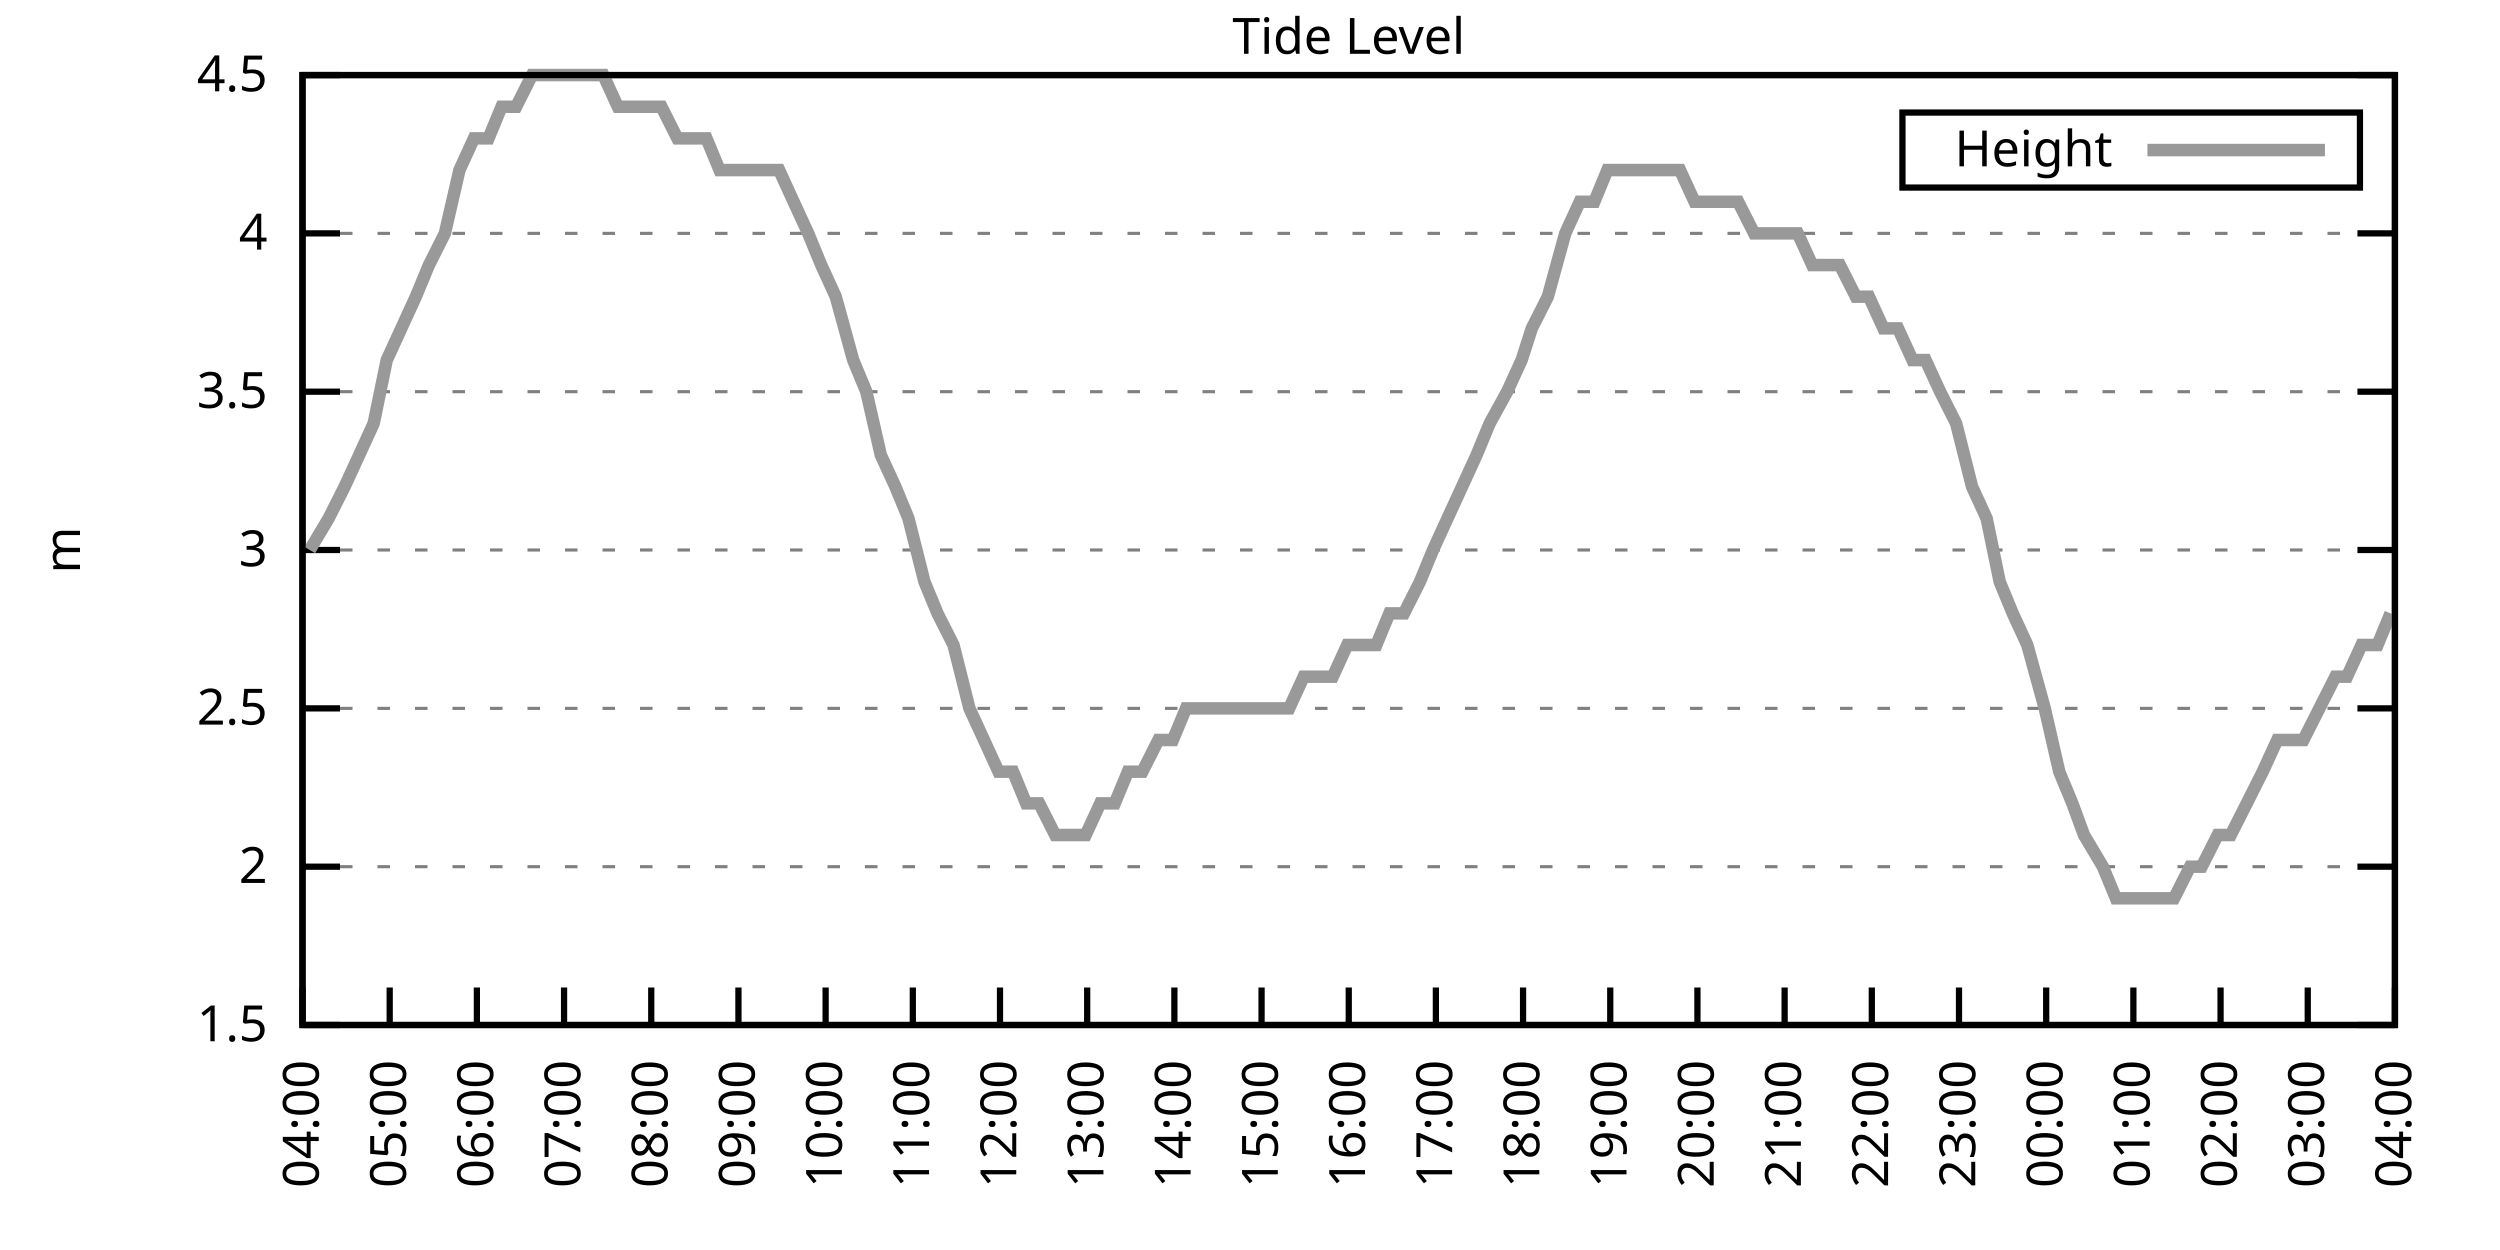
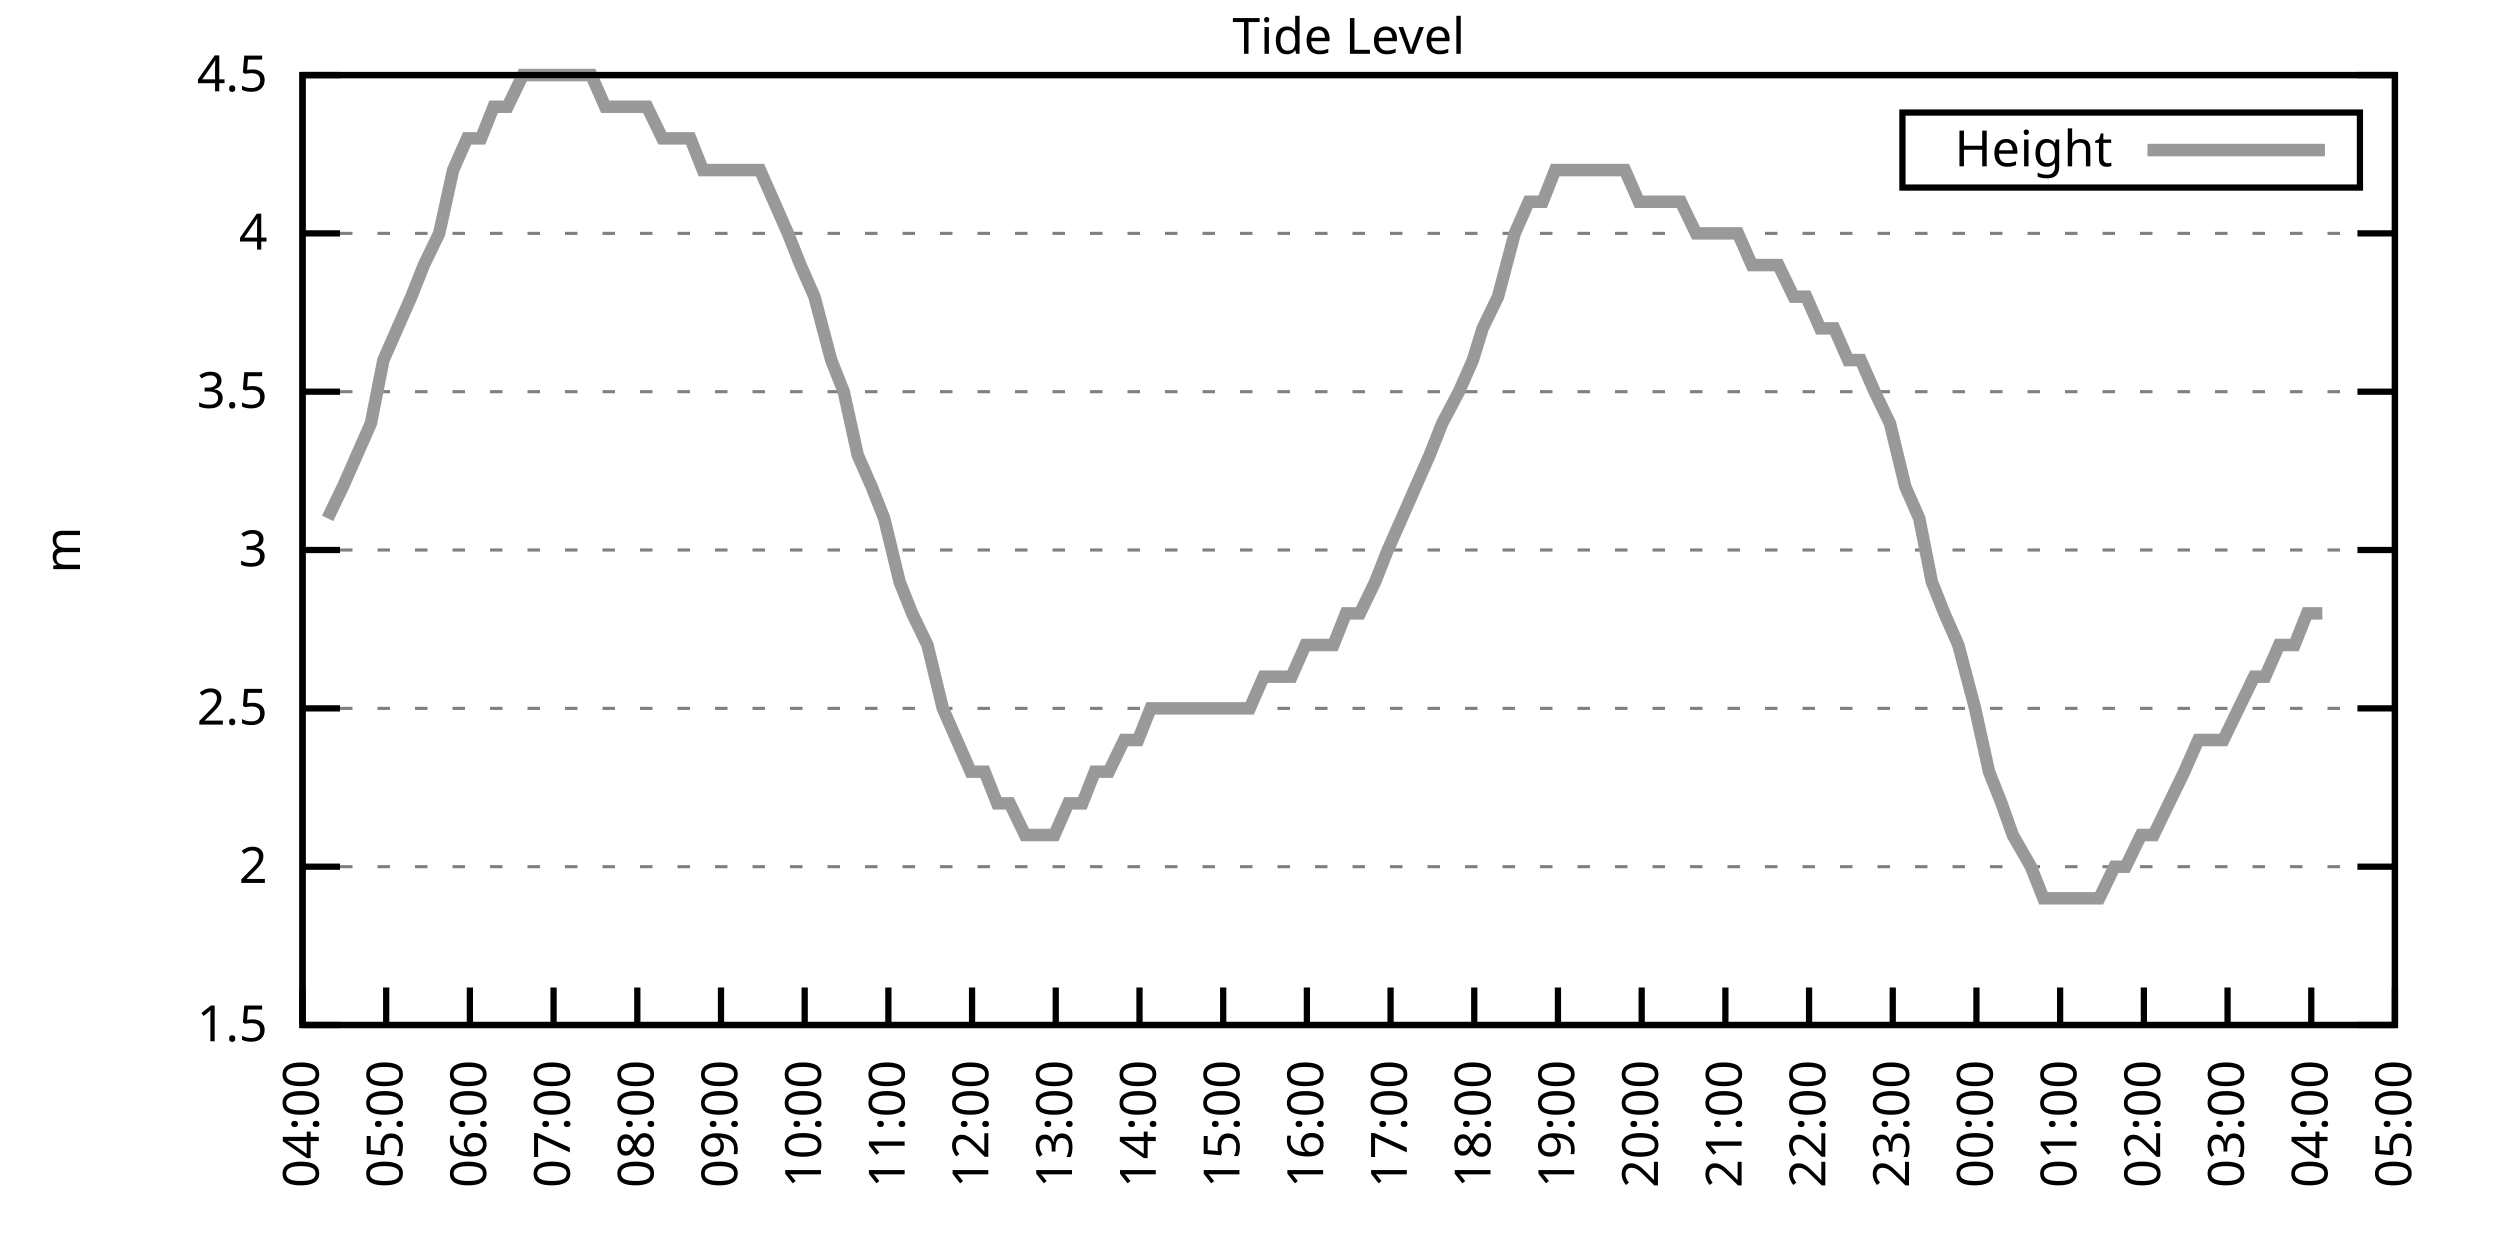
<svg xmlns="http://www.w3.org/2000/svg" xmlns:xlink="http://www.w3.org/1999/xlink" width="400" height="200" viewBox="0 0 400 200">
  <g id="gnuplot_canvas">
    <rect x="0" y="0" width="400" height="200" fill="none" />
    <defs>
      <circle id="gpDot" r="0.5" stroke-width="0.5" stroke="currentColor" />
      <path id="gpPt0" stroke-width="0.333" stroke="currentColor" d="M-1,0 h2 M0,-1 v2" />
      <path id="gpPt1" stroke-width="0.333" stroke="currentColor" d="M-1,-1 L1,1 M1,-1 L-1,1" />
      <path id="gpPt2" stroke-width="0.333" stroke="currentColor" d="M-1,0 L1,0 M0,-1 L0,1 M-1,-1 L1,1 M-1,1 L1,-1" />
      <rect id="gpPt3" stroke-width="0.333" stroke="currentColor" x="-1" y="-1" width="2" height="2" />
      <rect id="gpPt4" stroke-width="0.333" stroke="currentColor" fill="currentColor" x="-1" y="-1" width="2" height="2" />
      <circle id="gpPt5" stroke-width="0.333" stroke="currentColor" cx="0" cy="0" r="1" />
      <use xlink:href="#gpPt5" id="gpPt6" fill="currentColor" stroke="none" />
      <path id="gpPt7" stroke-width="0.333" stroke="currentColor" d="M0,-1.33 L-1.33,0.67 L1.33,0.67 z" />
      <use xlink:href="#gpPt7" id="gpPt8" fill="currentColor" stroke="none" />
      <use xlink:href="#gpPt7" id="gpPt9" stroke="currentColor" transform="rotate(180)" />
      <use xlink:href="#gpPt9" id="gpPt10" fill="currentColor" stroke="none" />
      <use xlink:href="#gpPt3" id="gpPt11" stroke="currentColor" transform="rotate(45)" />
      <use xlink:href="#gpPt11" id="gpPt12" fill="currentColor" stroke="none" />
      <path id="gpPt13" stroke-width="0.333" stroke="currentColor" d="M0,1.330 L1.265,0.411 L0.782,-1.067 L-0.782,-1.076 L-1.265,0.411 z" />
      <use xlink:href="#gpPt13" id="gpPt14" fill="currentColor" stroke="none" />
      <filter id="textbox" filterUnits="objectBoundingBox" x="0" y="0" height="1" width="1">
        <feFlood flood-color="white" flood-opacity="1" result="bgnd" />
        <feComposite in="SourceGraphic" in2="bgnd" operator="atop" />
      </filter>
      <filter id="greybox" filterUnits="objectBoundingBox" x="0" y="0" height="1" width="1">
        <feFlood flood-color="lightgrey" flood-opacity="1" result="grey" />
        <feComposite in="SourceGraphic" in2="grey" operator="atop" />
      </filter>
    </defs>
    <g fill="none" color="white" stroke="currentColor" stroke-width="1.00" stroke-linecap="butt" stroke-linejoin="miter">
</g>
    <g fill="none" color="black" stroke="currentColor" stroke-width="1.00" stroke-linecap="butt" stroke-linejoin="miter">
      <g stroke="none" shape-rendering="crispEdges">
        <polygon fill="rgb(255, 255, 255)" points="48.40,164.00 383.18,164.00 383.18,12.02 48.40,12.02 " />
      </g>
    </g>
    <g fill="none" color="black" stroke="currentColor" stroke-width="1.00" stroke-linecap="butt" stroke-linejoin="miter">
</g>
    <g fill="none" color="black" stroke="black" stroke-width="0.50" stroke-linecap="butt" stroke-linejoin="miter">
</g>
    <g fill="none" color="gray" stroke="currentColor" stroke-width="0.50" stroke-linecap="butt" stroke-linejoin="miter">
      <path stroke="gray" stroke-dasharray="2,4" class="gridline" d="M48.40,164.00 L383.19,164.00  " />
    </g>
    <g fill="none" color="gray" stroke="gray" stroke-width="1.00" stroke-linecap="butt" stroke-linejoin="miter">
</g>
    <g fill="none" color="black" stroke="currentColor" stroke-width="1.00" stroke-linecap="butt" stroke-linejoin="miter">
      <path stroke="black" d="M48.40,164.00 L54.40,164.00 M383.19,164.00 L377.19,164.00  " />
      <g transform="translate(42.80,166.60)" stroke="none" fill="black" font-family="Sans" font-size="8.00" text-anchor="end">
        <text>
          <tspan font-family="Sans"> 1.5</tspan>
        </text>
      </g>
    </g>
    <g fill="none" color="black" stroke="currentColor" stroke-width="1.00" stroke-linecap="butt" stroke-linejoin="miter">
</g>
    <g fill="none" color="black" stroke="black" stroke-width="0.50" stroke-linecap="butt" stroke-linejoin="miter">
</g>
    <g fill="none" color="gray" stroke="currentColor" stroke-width="0.50" stroke-linecap="butt" stroke-linejoin="miter">
      <path stroke="gray" stroke-dasharray="2,4" class="gridline" d="M48.40,138.67 L383.19,138.67  " />
    </g>
    <g fill="none" color="gray" stroke="gray" stroke-width="1.00" stroke-linecap="butt" stroke-linejoin="miter">
</g>
    <g fill="none" color="black" stroke="currentColor" stroke-width="1.00" stroke-linecap="butt" stroke-linejoin="miter">
      <path stroke="black" d="M48.40,138.67 L54.40,138.67 M383.19,138.67 L377.19,138.67  " />
      <g transform="translate(42.80,141.27)" stroke="none" fill="black" font-family="Sans" font-size="8.00" text-anchor="end">
        <text>
          <tspan font-family="Sans"> 2</tspan>
        </text>
      </g>
    </g>
    <g fill="none" color="black" stroke="currentColor" stroke-width="1.00" stroke-linecap="butt" stroke-linejoin="miter">
</g>
    <g fill="none" color="black" stroke="black" stroke-width="0.50" stroke-linecap="butt" stroke-linejoin="miter">
</g>
    <g fill="none" color="gray" stroke="currentColor" stroke-width="0.50" stroke-linecap="butt" stroke-linejoin="miter">
      <path stroke="gray" stroke-dasharray="2,4" class="gridline" d="M48.40,113.34 L383.19,113.34  " />
    </g>
    <g fill="none" color="gray" stroke="gray" stroke-width="1.00" stroke-linecap="butt" stroke-linejoin="miter">
</g>
    <g fill="none" color="black" stroke="currentColor" stroke-width="1.00" stroke-linecap="butt" stroke-linejoin="miter">
      <path stroke="black" d="M48.40,113.34 L54.40,113.34 M383.19,113.34 L377.19,113.34  " />
      <g transform="translate(42.80,115.94)" stroke="none" fill="black" font-family="Sans" font-size="8.00" text-anchor="end">
        <text>
          <tspan font-family="Sans"> 2.5</tspan>
        </text>
      </g>
    </g>
    <g fill="none" color="black" stroke="currentColor" stroke-width="1.00" stroke-linecap="butt" stroke-linejoin="miter">
</g>
    <g fill="none" color="black" stroke="black" stroke-width="0.50" stroke-linecap="butt" stroke-linejoin="miter">
</g>
    <g fill="none" color="gray" stroke="currentColor" stroke-width="0.50" stroke-linecap="butt" stroke-linejoin="miter">
      <path stroke="gray" stroke-dasharray="2,4" class="gridline" d="M48.40,88.00 L383.19,88.00  " />
    </g>
    <g fill="none" color="gray" stroke="gray" stroke-width="1.00" stroke-linecap="butt" stroke-linejoin="miter">
</g>
    <g fill="none" color="black" stroke="currentColor" stroke-width="1.00" stroke-linecap="butt" stroke-linejoin="miter">
      <path stroke="black" d="M48.40,88.00 L54.40,88.00 M383.19,88.00 L377.19,88.00  " />
      <g transform="translate(42.80,90.60)" stroke="none" fill="black" font-family="Sans" font-size="8.00" text-anchor="end">
        <text>
          <tspan font-family="Sans"> 3</tspan>
        </text>
      </g>
    </g>
    <g fill="none" color="black" stroke="currentColor" stroke-width="1.00" stroke-linecap="butt" stroke-linejoin="miter">
</g>
    <g fill="none" color="black" stroke="black" stroke-width="0.50" stroke-linecap="butt" stroke-linejoin="miter">
</g>
    <g fill="none" color="gray" stroke="currentColor" stroke-width="0.50" stroke-linecap="butt" stroke-linejoin="miter">
      <path stroke="gray" stroke-dasharray="2,4" class="gridline" d="M48.40,62.67 L383.19,62.67  " />
    </g>
    <g fill="none" color="gray" stroke="gray" stroke-width="1.00" stroke-linecap="butt" stroke-linejoin="miter">
</g>
    <g fill="none" color="black" stroke="currentColor" stroke-width="1.00" stroke-linecap="butt" stroke-linejoin="miter">
      <path stroke="black" d="M48.40,62.67 L54.40,62.67 M383.19,62.67 L377.19,62.67  " />
      <g transform="translate(42.80,65.27)" stroke="none" fill="black" font-family="Sans" font-size="8.00" text-anchor="end">
        <text>
          <tspan font-family="Sans"> 3.5</tspan>
        </text>
      </g>
    </g>
    <g fill="none" color="black" stroke="currentColor" stroke-width="1.00" stroke-linecap="butt" stroke-linejoin="miter">
</g>
    <g fill="none" color="black" stroke="black" stroke-width="0.50" stroke-linecap="butt" stroke-linejoin="miter">
</g>
    <g fill="none" color="gray" stroke="currentColor" stroke-width="0.50" stroke-linecap="butt" stroke-linejoin="miter">
      <path stroke="gray" stroke-dasharray="2,4" class="gridline" d="M48.40,37.34 L383.19,37.34  " />
    </g>
    <g fill="none" color="gray" stroke="gray" stroke-width="1.00" stroke-linecap="butt" stroke-linejoin="miter">
</g>
    <g fill="none" color="black" stroke="currentColor" stroke-width="1.00" stroke-linecap="butt" stroke-linejoin="miter">
      <path stroke="black" d="M48.40,37.34 L54.40,37.34 M383.19,37.34 L377.19,37.34  " />
      <g transform="translate(42.80,39.94)" stroke="none" fill="black" font-family="Sans" font-size="8.00" text-anchor="end">
        <text>
          <tspan font-family="Sans"> 4</tspan>
        </text>
      </g>
    </g>
    <g fill="none" color="black" stroke="currentColor" stroke-width="1.00" stroke-linecap="butt" stroke-linejoin="miter">
</g>
    <g fill="none" color="black" stroke="black" stroke-width="0.50" stroke-linecap="butt" stroke-linejoin="miter">
</g>
    <g fill="none" color="gray" stroke="currentColor" stroke-width="0.50" stroke-linecap="butt" stroke-linejoin="miter">
      <path stroke="gray" stroke-dasharray="2,4" class="gridline" d="M48.40,12.01 L383.19,12.01  " />
    </g>
    <g fill="none" color="gray" stroke="gray" stroke-width="1.00" stroke-linecap="butt" stroke-linejoin="miter">
</g>
    <g fill="none" color="black" stroke="currentColor" stroke-width="1.00" stroke-linecap="butt" stroke-linejoin="miter">
      <path stroke="black" d="M48.40,12.01 L54.40,12.01 M383.19,12.01 L377.19,12.01  " />
      <g transform="translate(42.80,14.61)" stroke="none" fill="black" font-family="Sans" font-size="8.00" text-anchor="end">
        <text>
          <tspan font-family="Sans"> 4.5</tspan>
        </text>
      </g>
    </g>
    <g fill="none" color="black" stroke="currentColor" stroke-width="1.00" stroke-linecap="butt" stroke-linejoin="miter">
      <path stroke="black" d="M48.40,164.00 L48.40,158.00  " />
      <g transform="translate(51.00,169.60) rotate(270.00)" stroke="none" fill="black" font-family="Sans" font-size="8.00" text-anchor="end">
        <text>
          <tspan font-family="Sans">04:00</tspan>
        </text>
      </g>
    </g>
    <g fill="none" color="black" stroke="currentColor" stroke-width="1.00" stroke-linecap="butt" stroke-linejoin="miter">
-       <path stroke="black" d="M62.35,164.00 L62.35,158.00  " />
-       <g transform="translate(64.95,169.60) rotate(270.00)" stroke="none" fill="black" font-family="Sans" font-size="8.00" text-anchor="end">
+       <path stroke="black" d="M61.79,164.00 L61.79,158.00  " />
+       <g transform="translate(64.39,169.60) rotate(270.00)" stroke="none" fill="black" font-family="Sans" font-size="8.00" text-anchor="end">
        <text>
          <tspan font-family="Sans">05:00</tspan>
        </text>
      </g>
    </g>
    <g fill="none" color="black" stroke="currentColor" stroke-width="1.00" stroke-linecap="butt" stroke-linejoin="miter">
-       <path stroke="black" d="M76.30,164.00 L76.30,158.00  " />
-       <g transform="translate(78.90,169.60) rotate(270.00)" stroke="none" fill="black" font-family="Sans" font-size="8.00" text-anchor="end">
+       <path stroke="black" d="M75.18,164.00 L75.18,158.00  " />
+       <g transform="translate(77.78,169.60) rotate(270.00)" stroke="none" fill="black" font-family="Sans" font-size="8.00" text-anchor="end">
        <text>
          <tspan font-family="Sans">06:00</tspan>
        </text>
      </g>
    </g>
    <g fill="none" color="black" stroke="currentColor" stroke-width="1.00" stroke-linecap="butt" stroke-linejoin="miter">
-       <path stroke="black" d="M90.25,164.00 L90.25,158.00  " />
-       <g transform="translate(92.85,169.60) rotate(270.00)" stroke="none" fill="black" font-family="Sans" font-size="8.00" text-anchor="end">
+       <path stroke="black" d="M88.57,164.00 L88.57,158.00  " />
+       <g transform="translate(91.17,169.60) rotate(270.00)" stroke="none" fill="black" font-family="Sans" font-size="8.00" text-anchor="end">
        <text>
          <tspan font-family="Sans">07:00</tspan>
        </text>
      </g>
    </g>
    <g fill="none" color="black" stroke="currentColor" stroke-width="1.00" stroke-linecap="butt" stroke-linejoin="miter">
-       <path stroke="black" d="M104.20,164.00 L104.20,158.00  " />
-       <g transform="translate(106.80,169.60) rotate(270.00)" stroke="none" fill="black" font-family="Sans" font-size="8.00" text-anchor="end">
+       <path stroke="black" d="M101.97,164.00 L101.97,158.00  " />
+       <g transform="translate(104.57,169.60) rotate(270.00)" stroke="none" fill="black" font-family="Sans" font-size="8.00" text-anchor="end">
        <text>
          <tspan font-family="Sans">08:00</tspan>
        </text>
      </g>
    </g>
    <g fill="none" color="black" stroke="currentColor" stroke-width="1.00" stroke-linecap="butt" stroke-linejoin="miter">
-       <path stroke="black" d="M118.15,164.00 L118.15,158.00  " />
-       <g transform="translate(120.75,169.60) rotate(270.00)" stroke="none" fill="black" font-family="Sans" font-size="8.00" text-anchor="end">
+       <path stroke="black" d="M115.36,164.00 L115.36,158.00  " />
+       <g transform="translate(117.96,169.60) rotate(270.00)" stroke="none" fill="black" font-family="Sans" font-size="8.00" text-anchor="end">
        <text>
          <tspan font-family="Sans">09:00</tspan>
        </text>
      </g>
    </g>
    <g fill="none" color="black" stroke="currentColor" stroke-width="1.00" stroke-linecap="butt" stroke-linejoin="miter">
-       <path stroke="black" d="M132.10,164.00 L132.10,158.00  " />
-       <g transform="translate(134.70,169.60) rotate(270.00)" stroke="none" fill="black" font-family="Sans" font-size="8.00" text-anchor="end">
+       <path stroke="black" d="M128.75,164.00 L128.75,158.00  " />
+       <g transform="translate(131.35,169.60) rotate(270.00)" stroke="none" fill="black" font-family="Sans" font-size="8.00" text-anchor="end">
        <text>
          <tspan font-family="Sans">10:00</tspan>
        </text>
      </g>
    </g>
    <g fill="none" color="black" stroke="currentColor" stroke-width="1.00" stroke-linecap="butt" stroke-linejoin="miter">
-       <path stroke="black" d="M146.05,164.00 L146.05,158.00  " />
-       <g transform="translate(148.65,169.60) rotate(270.00)" stroke="none" fill="black" font-family="Sans" font-size="8.00" text-anchor="end">
+       <path stroke="black" d="M142.14,164.00 L142.14,158.00  " />
+       <g transform="translate(144.74,169.60) rotate(270.00)" stroke="none" fill="black" font-family="Sans" font-size="8.00" text-anchor="end">
        <text>
          <tspan font-family="Sans">11:00</tspan>
        </text>
      </g>
    </g>
    <g fill="none" color="black" stroke="currentColor" stroke-width="1.00" stroke-linecap="butt" stroke-linejoin="miter">
-       <path stroke="black" d="M160.00,164.00 L160.00,158.00  " />
-       <g transform="translate(162.60,169.60) rotate(270.00)" stroke="none" fill="black" font-family="Sans" font-size="8.00" text-anchor="end">
+       <path stroke="black" d="M155.53,164.00 L155.53,158.00  " />
+       <g transform="translate(158.13,169.60) rotate(270.00)" stroke="none" fill="black" font-family="Sans" font-size="8.00" text-anchor="end">
        <text>
          <tspan font-family="Sans">12:00</tspan>
        </text>
      </g>
    </g>
    <g fill="none" color="black" stroke="currentColor" stroke-width="1.00" stroke-linecap="butt" stroke-linejoin="miter">
-       <path stroke="black" d="M173.95,164.00 L173.95,158.00  " />
-       <g transform="translate(176.55,169.60) rotate(270.00)" stroke="none" fill="black" font-family="Sans" font-size="8.00" text-anchor="end">
+       <path stroke="black" d="M168.92,164.00 L168.92,158.00  " />
+       <g transform="translate(171.52,169.60) rotate(270.00)" stroke="none" fill="black" font-family="Sans" font-size="8.00" text-anchor="end">
        <text>
          <tspan font-family="Sans">13:00</tspan>
        </text>
      </g>
    </g>
    <g fill="none" color="black" stroke="currentColor" stroke-width="1.00" stroke-linecap="butt" stroke-linejoin="miter">
-       <path stroke="black" d="M187.90,164.00 L187.90,158.00  " />
-       <g transform="translate(190.50,169.60) rotate(270.00)" stroke="none" fill="black" font-family="Sans" font-size="8.00" text-anchor="end">
+       <path stroke="black" d="M182.32,164.00 L182.32,158.00  " />
+       <g transform="translate(184.92,169.60) rotate(270.00)" stroke="none" fill="black" font-family="Sans" font-size="8.00" text-anchor="end">
        <text>
          <tspan font-family="Sans">14:00</tspan>
        </text>
      </g>
    </g>
    <g fill="none" color="black" stroke="currentColor" stroke-width="1.00" stroke-linecap="butt" stroke-linejoin="miter">
-       <path stroke="black" d="M201.85,164.00 L201.85,158.00  " />
-       <g transform="translate(204.45,169.60) rotate(270.00)" stroke="none" fill="black" font-family="Sans" font-size="8.00" text-anchor="end">
+       <path stroke="black" d="M195.71,164.00 L195.71,158.00  " />
+       <g transform="translate(198.31,169.60) rotate(270.00)" stroke="none" fill="black" font-family="Sans" font-size="8.00" text-anchor="end">
        <text>
          <tspan font-family="Sans">15:00</tspan>
        </text>
      </g>
    </g>
    <g fill="none" color="black" stroke="currentColor" stroke-width="1.00" stroke-linecap="butt" stroke-linejoin="miter">
-       <path stroke="black" d="M215.80,164.00 L215.80,158.00  " />
-       <g transform="translate(218.40,169.60) rotate(270.00)" stroke="none" fill="black" font-family="Sans" font-size="8.00" text-anchor="end">
+       <path stroke="black" d="M209.10,164.00 L209.10,158.00  " />
+       <g transform="translate(211.70,169.60) rotate(270.00)" stroke="none" fill="black" font-family="Sans" font-size="8.00" text-anchor="end">
        <text>
          <tspan font-family="Sans">16:00</tspan>
        </text>
      </g>
    </g>
    <g fill="none" color="black" stroke="currentColor" stroke-width="1.00" stroke-linecap="butt" stroke-linejoin="miter">
-       <path stroke="black" d="M229.74,164.00 L229.74,158.00  " />
-       <g transform="translate(232.34,169.60) rotate(270.00)" stroke="none" fill="black" font-family="Sans" font-size="8.00" text-anchor="end">
+       <path stroke="black" d="M222.49,164.00 L222.49,158.00  " />
+       <g transform="translate(225.09,169.60) rotate(270.00)" stroke="none" fill="black" font-family="Sans" font-size="8.00" text-anchor="end">
        <text>
          <tspan font-family="Sans">17:00</tspan>
        </text>
      </g>
    </g>
    <g fill="none" color="black" stroke="currentColor" stroke-width="1.00" stroke-linecap="butt" stroke-linejoin="miter">
-       <path stroke="black" d="M243.69,164.00 L243.69,158.00  " />
-       <g transform="translate(246.29,169.60) rotate(270.00)" stroke="none" fill="black" font-family="Sans" font-size="8.00" text-anchor="end">
+       <path stroke="black" d="M235.88,164.00 L235.88,158.00  " />
+       <g transform="translate(238.48,169.60) rotate(270.00)" stroke="none" fill="black" font-family="Sans" font-size="8.00" text-anchor="end">
        <text>
          <tspan font-family="Sans">18:00</tspan>
        </text>
      </g>
    </g>
    <g fill="none" color="black" stroke="currentColor" stroke-width="1.00" stroke-linecap="butt" stroke-linejoin="miter">
-       <path stroke="black" d="M257.64,164.00 L257.64,158.00  " />
-       <g transform="translate(260.24,169.60) rotate(270.00)" stroke="none" fill="black" font-family="Sans" font-size="8.00" text-anchor="end">
+       <path stroke="black" d="M249.27,164.00 L249.27,158.00  " />
+       <g transform="translate(251.87,169.60) rotate(270.00)" stroke="none" fill="black" font-family="Sans" font-size="8.00" text-anchor="end">
        <text>
          <tspan font-family="Sans">19:00</tspan>
        </text>
      </g>
    </g>
    <g fill="none" color="black" stroke="currentColor" stroke-width="1.00" stroke-linecap="butt" stroke-linejoin="miter">
-       <path stroke="black" d="M271.59,164.00 L271.59,158.00  " />
-       <g transform="translate(274.19,169.60) rotate(270.00)" stroke="none" fill="black" font-family="Sans" font-size="8.00" text-anchor="end">
+       <path stroke="black" d="M262.67,164.00 L262.67,158.00  " />
+       <g transform="translate(265.27,169.60) rotate(270.00)" stroke="none" fill="black" font-family="Sans" font-size="8.00" text-anchor="end">
        <text>
          <tspan font-family="Sans">20:00</tspan>
        </text>
      </g>
    </g>
    <g fill="none" color="black" stroke="currentColor" stroke-width="1.00" stroke-linecap="butt" stroke-linejoin="miter">
-       <path stroke="black" d="M285.54,164.00 L285.54,158.00  " />
-       <g transform="translate(288.14,169.60) rotate(270.00)" stroke="none" fill="black" font-family="Sans" font-size="8.00" text-anchor="end">
+       <path stroke="black" d="M276.06,164.00 L276.06,158.00  " />
+       <g transform="translate(278.66,169.60) rotate(270.00)" stroke="none" fill="black" font-family="Sans" font-size="8.00" text-anchor="end">
        <text>
          <tspan font-family="Sans">21:00</tspan>
        </text>
      </g>
    </g>
    <g fill="none" color="black" stroke="currentColor" stroke-width="1.00" stroke-linecap="butt" stroke-linejoin="miter">
-       <path stroke="black" d="M299.49,164.00 L299.49,158.00  " />
-       <g transform="translate(302.09,169.60) rotate(270.00)" stroke="none" fill="black" font-family="Sans" font-size="8.00" text-anchor="end">
+       <path stroke="black" d="M289.45,164.00 L289.45,158.00  " />
+       <g transform="translate(292.05,169.60) rotate(270.00)" stroke="none" fill="black" font-family="Sans" font-size="8.00" text-anchor="end">
        <text>
          <tspan font-family="Sans">22:00</tspan>
        </text>
      </g>
    </g>
    <g fill="none" color="black" stroke="currentColor" stroke-width="1.00" stroke-linecap="butt" stroke-linejoin="miter">
-       <path stroke="black" d="M313.44,164.00 L313.44,158.00  " />
-       <g transform="translate(316.04,169.60) rotate(270.00)" stroke="none" fill="black" font-family="Sans" font-size="8.00" text-anchor="end">
+       <path stroke="black" d="M302.84,164.00 L302.84,158.00  " />
+       <g transform="translate(305.44,169.60) rotate(270.00)" stroke="none" fill="black" font-family="Sans" font-size="8.00" text-anchor="end">
        <text>
          <tspan font-family="Sans">23:00</tspan>
        </text>
      </g>
    </g>
    <g fill="none" color="black" stroke="currentColor" stroke-width="1.00" stroke-linecap="butt" stroke-linejoin="miter">
-       <path stroke="black" d="M327.39,164.00 L327.39,158.00  " />
-       <g transform="translate(329.99,169.60) rotate(270.00)" stroke="none" fill="black" font-family="Sans" font-size="8.00" text-anchor="end">
+       <path stroke="black" d="M316.23,164.00 L316.23,158.00  " />
+       <g transform="translate(318.83,169.60) rotate(270.00)" stroke="none" fill="black" font-family="Sans" font-size="8.00" text-anchor="end">
        <text>
          <tspan font-family="Sans">00:00</tspan>
        </text>
      </g>
    </g>
    <g fill="none" color="black" stroke="currentColor" stroke-width="1.00" stroke-linecap="butt" stroke-linejoin="miter">
-       <path stroke="black" d="M341.34,164.00 L341.34,158.00  " />
-       <g transform="translate(343.94,169.60) rotate(270.00)" stroke="none" fill="black" font-family="Sans" font-size="8.00" text-anchor="end">
+       <path stroke="black" d="M329.62,164.00 L329.62,158.00  " />
+       <g transform="translate(332.22,169.60) rotate(270.00)" stroke="none" fill="black" font-family="Sans" font-size="8.00" text-anchor="end">
        <text>
          <tspan font-family="Sans">01:00</tspan>
        </text>
      </g>
    </g>
    <g fill="none" color="black" stroke="currentColor" stroke-width="1.00" stroke-linecap="butt" stroke-linejoin="miter">
-       <path stroke="black" d="M355.29,164.00 L355.29,158.00  " />
-       <g transform="translate(357.89,169.60) rotate(270.00)" stroke="none" fill="black" font-family="Sans" font-size="8.00" text-anchor="end">
+       <path stroke="black" d="M343.02,164.00 L343.02,158.00  " />
+       <g transform="translate(345.62,169.60) rotate(270.00)" stroke="none" fill="black" font-family="Sans" font-size="8.00" text-anchor="end">
        <text>
          <tspan font-family="Sans">02:00</tspan>
        </text>
      </g>
    </g>
    <g fill="none" color="black" stroke="currentColor" stroke-width="1.00" stroke-linecap="butt" stroke-linejoin="miter">
-       <path stroke="black" d="M369.24,164.00 L369.24,158.00  " />
-       <g transform="translate(371.84,169.60) rotate(270.00)" stroke="none" fill="black" font-family="Sans" font-size="8.00" text-anchor="end">
+       <path stroke="black" d="M356.41,164.00 L356.41,158.00  " />
+       <g transform="translate(359.01,169.60) rotate(270.00)" stroke="none" fill="black" font-family="Sans" font-size="8.00" text-anchor="end">
        <text>
          <tspan font-family="Sans">03:00</tspan>
+         </text>
+       </g>
+     </g>
+     <g fill="none" color="black" stroke="currentColor" stroke-width="1.00" stroke-linecap="butt" stroke-linejoin="miter">
+       <path stroke="black" d="M369.80,164.00 L369.80,158.00  " />
+       <g transform="translate(372.40,169.60) rotate(270.00)" stroke="none" fill="black" font-family="Sans" font-size="8.00" text-anchor="end">
+         <text>
+           <tspan font-family="Sans">04:00</tspan>
        </text>
      </g>
    </g>
    <g fill="none" color="black" stroke="currentColor" stroke-width="1.00" stroke-linecap="butt" stroke-linejoin="miter">
      <path stroke="black" d="M383.19,164.00 L383.19,158.00  " />
      <g transform="translate(385.79,169.60) rotate(270.00)" stroke="none" fill="black" font-family="Sans" font-size="8.00" text-anchor="end">
        <text>
-           <tspan font-family="Sans">04:00</tspan>
+           <tspan font-family="Sans">05:00</tspan>
        </text>
      </g>
    </g>
    <g fill="none" color="black" stroke="currentColor" stroke-width="1.00" stroke-linecap="butt" stroke-linejoin="miter">
</g>
    <g fill="none" color="black" stroke="currentColor" stroke-width="1.00" stroke-linecap="butt" stroke-linejoin="miter">
      <path stroke="black" d="M48.40,12.01 L48.40,164.00 L383.19,164.00 L383.19,12.01 L48.40,12.01 Z  " />
    </g>
    <g fill="none" color="black" stroke="currentColor" stroke-width="1.00" stroke-linecap="butt" stroke-linejoin="miter">
</g>
    <g fill="none" color="black" stroke="currentColor" stroke-width="1.00" stroke-linecap="butt" stroke-linejoin="miter">
      <path stroke="black" d="M304.39,30.01 L304.39,18.01 L377.59,18.01 L377.59,30.01 L304.39,30.01 Z  " />
    </g>
    <g id="Tide_level_plot_1">
      <g fill="none" color="white" stroke="black" stroke-width="2.00" stroke-linecap="butt" stroke-linejoin="miter">
</g>
      <g fill="none" color="black" stroke="currentColor" stroke-width="2.00" stroke-linecap="butt" stroke-linejoin="miter">
        <g transform="translate(337.99,26.61)" stroke="none" fill="black" font-family="Sans" font-size="8.00" text-anchor="end">
          <text>
            <tspan font-family="Sans">Height</tspan>
          </text>
        </g>
      </g>
      <g fill="none" color="black" stroke="currentColor" stroke-width="2.00" stroke-linecap="butt" stroke-linejoin="miter">
-         <path stroke="rgb(153, 153, 153)" d="M343.59,24.01 L371.99,24.01 M49.56,88.00 L52.58,82.94 L55.14,77.87 L57.47,72.81 L59.79,67.74 L61.88,57.61   L64.21,52.54 L66.53,47.47 L68.63,42.41 L71.18,37.34 L73.51,27.21 L75.83,22.14 L78.16,22.14 L80.25,17.08   L82.58,17.08 L85.13,12.01 L87.46,12.01 L89.78,12.01 L92.11,12.01 L94.43,12.01 L96.53,12.01 L98.85,17.08   L101.18,17.08 L103.97,17.08 L105.83,17.08 L108.38,22.14 L110.71,22.14 L113.03,22.14 L115.13,27.21 L117.68,27.21   L119.78,27.21 L122.10,27.21 L124.66,27.21 L126.98,32.28 L129.31,37.34 L131.40,42.41 L133.72,47.47 L136.51,57.61   L138.61,62.67 L140.93,72.81 L143.26,77.87 L145.35,82.94 L147.91,93.07 L150.00,98.14 L152.56,103.20 L155.11,113.34   L157.44,118.40 L159.76,123.47 L162.09,123.47 L164.18,128.54 L166.27,128.54 L168.83,133.60 L171.39,133.60 L173.71,133.60   L176.04,128.54 L178.36,128.54 L180.46,123.47 L182.78,123.47 L185.34,118.40 L187.66,118.40 L189.76,113.34 L191.85,113.34   L194.41,113.34 L196.96,113.34 L199.29,113.34 L201.61,113.34 L203.94,113.34 L206.26,113.34 L208.59,108.27 L210.91,108.27   L213.24,108.27 L215.56,103.20 L217.89,103.20 L220.21,103.20 L222.30,98.14 L224.63,98.14 L227.19,93.07 L229.28,88.00   L231.60,82.94 L233.93,77.87 L236.25,72.81 L238.35,67.74 L241.14,62.67 L243.46,57.61 L245.09,52.54 L247.65,47.47   L250.44,37.34 L252.76,32.28 L255.09,32.28 L257.18,27.21 L259.50,27.21 L261.83,27.21 L264.39,27.21 L266.48,27.21   L268.80,27.21 L271.13,32.28 L273.22,32.28 L276.01,32.28 L278.10,32.28 L280.66,37.34 L282.99,37.34 L285.31,37.34   L287.64,37.34 L289.96,42.41 L292.29,42.41 L294.38,42.41 L296.94,47.47 L299.03,47.47 L301.35,52.54 L303.68,52.54   L306.00,57.61 L308.09,57.61 L310.42,62.67 L312.98,67.74 L315.53,77.87 L317.86,82.94 L319.95,93.07 L322.04,98.14   L324.37,103.20 L327.16,113.34 L329.48,123.47 L331.58,128.54 L333.44,133.60 L336.46,138.67 L338.55,143.73 L340.88,143.73   L342.74,143.73 L345.76,143.73 L347.85,143.73 L350.41,138.67 L352.27,138.67 L354.83,133.60 L356.92,133.60 L359.48,128.54   L362.03,123.47 L364.36,118.40 L366.68,118.40 L368.54,118.40 L371.10,113.34 L373.66,108.27 L375.52,108.27 L377.84,103.20   L380.40,103.20 L382.49,98.14  " />
+         <path stroke="rgb(153, 153, 153)" d="M343.59,24.01 L371.99,24.01 M52.42,82.94 L54.87,77.87 L57.10,72.81 L59.34,67.74 L61.35,57.61 L63.58,52.54   L65.81,47.47 L67.82,42.41 L70.27,37.34 L72.50,27.21 L74.74,22.14 L76.97,22.14 L78.98,17.08 L81.21,17.08   L83.66,12.01 L85.90,12.01 L88.13,12.01 L90.36,12.01 L92.59,12.01 L94.60,12.01 L96.83,17.08 L99.06,17.08   L101.74,17.08 L103.53,17.08 L105.98,22.14 L108.22,22.14 L110.45,22.14 L112.46,27.21 L114.91,27.21 L116.92,27.21   L119.15,27.21 L121.61,27.21 L123.84,32.28 L126.07,37.34 L128.08,42.41 L130.31,47.47 L132.99,57.61 L135.00,62.67   L137.23,72.81 L139.46,77.87 L141.47,82.94 L143.93,93.07 L145.94,98.14 L148.39,103.20 L150.85,113.34 L153.08,118.40   L155.31,123.47 L157.54,123.47 L159.55,128.54 L161.56,128.54 L164.01,133.60 L166.47,133.60 L168.70,133.60 L170.93,128.54   L173.17,128.54 L175.17,123.47 L177.41,123.47 L179.86,118.40 L182.09,118.40 L184.10,113.34 L186.11,113.34 L188.57,113.34   L191.02,113.34 L193.25,113.34 L195.48,113.34 L197.72,113.34 L199.95,113.34 L202.18,108.27 L204.41,108.27 L206.64,108.27   L208.88,103.20 L211.11,103.20 L213.34,103.20 L215.35,98.14 L217.58,98.14 L220.04,93.07 L222.04,88.00 L224.28,82.94   L226.51,77.87 L228.74,72.81 L230.75,67.74 L233.43,62.67 L235.66,57.61 L237.22,52.54 L239.68,47.47 L242.36,37.34   L244.59,32.28 L246.82,32.28 L248.83,27.21 L251.06,27.21 L253.29,27.21 L255.75,27.21 L257.76,27.21 L259.99,27.21   L262.22,32.28 L264.23,32.28 L266.91,32.28 L268.92,32.28 L271.37,37.34 L273.60,37.34 L275.83,37.34 L278.07,37.34   L280.30,42.41 L282.53,42.41 L284.54,42.41 L286.99,47.47 L289.00,47.47 L291.23,52.54 L293.47,52.54 L295.70,57.61   L297.71,57.61 L299.94,62.67 L302.39,67.74 L304.85,77.87 L307.08,82.94 L309.09,93.07 L311.10,98.14 L313.33,103.20   L316.01,113.34 L318.24,123.47 L320.25,128.54 L322.04,133.60 L324.94,138.67 L326.95,143.73 L329.18,143.73 L330.96,143.73   L333.86,143.73 L335.87,143.73 L338.33,138.67 L340.11,138.67 L342.57,133.60 L344.58,133.60 L347.03,128.54 L349.49,123.47   L351.72,118.40 L353.95,118.40 L355.74,118.40 L358.19,113.34 L360.65,108.27 L362.43,108.27 L364.66,103.20 L367.12,103.20   L369.13,98.14 L371.58,98.14  " />
      </g>
    </g>
    <g fill="none" color="black" stroke="currentColor" stroke-width="2.00" stroke-linecap="butt" stroke-linejoin="miter">
</g>
    <g fill="none" color="black" stroke="black" stroke-width="1.00" stroke-linecap="butt" stroke-linejoin="miter">
</g>
    <g fill="none" color="black" stroke="currentColor" stroke-width="1.00" stroke-linecap="butt" stroke-linejoin="miter">
      <path stroke="black" d="M48.40,12.01 L48.40,164.00 L383.19,164.00 L383.19,12.01 L48.40,12.01 Z  " />
      <g transform="translate(12.80,88.01) rotate(270.00)" stroke="none" fill="black" font-family="Sans" font-size="8.00" text-anchor="middle">
        <text>
          <tspan font-family="Sans">m</tspan>
        </text>
      </g>
    </g>
    <g fill="none" color="black" stroke="currentColor" stroke-width="1.00" stroke-linecap="butt" stroke-linejoin="miter">
</g>
    <g fill="none" color="black" stroke="currentColor" stroke-width="1.00" stroke-linecap="butt" stroke-linejoin="miter">
      <g transform="translate(215.79,8.61)" stroke="none" fill="black" font-family="Sans" font-size="8.00" text-anchor="middle">
        <text>
          <tspan font-family="Sans">Tide Level</tspan>
        </text>
      </g>
    </g>
    <g fill="none" color="black" stroke="currentColor" stroke-width="1.00" stroke-linecap="butt" stroke-linejoin="miter">
</g>
  </g>
</svg>
